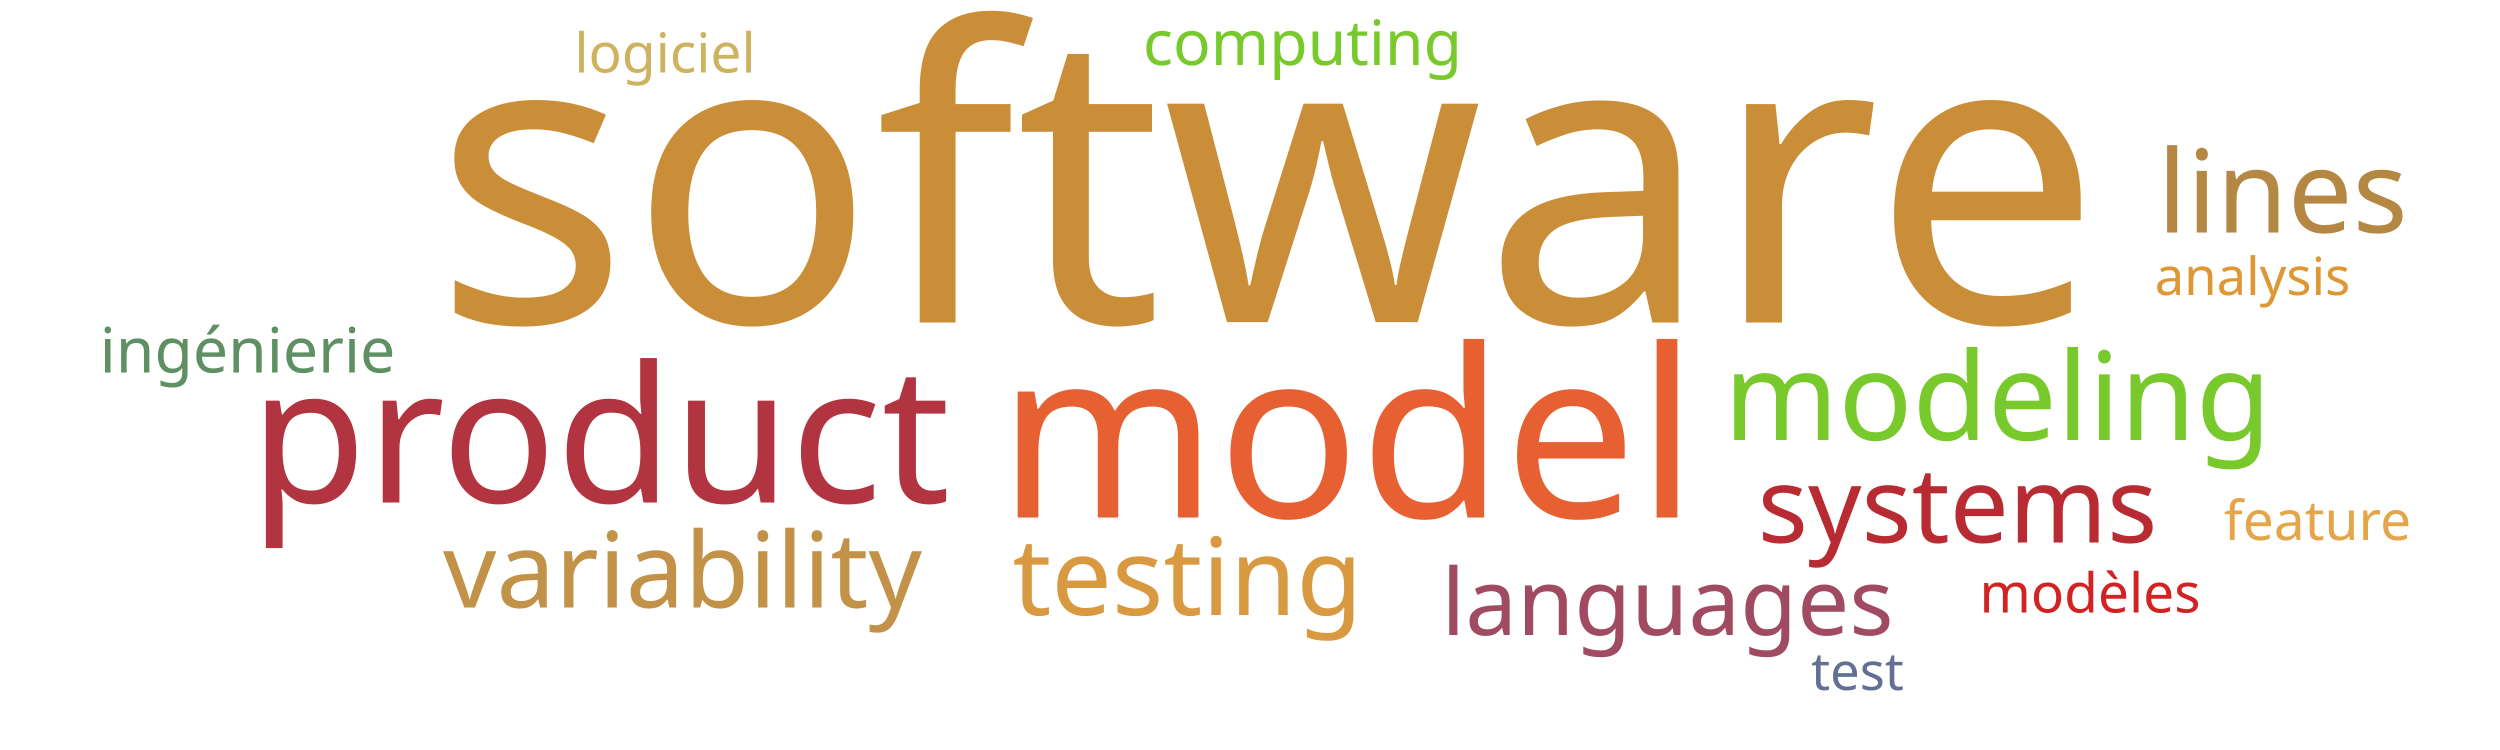
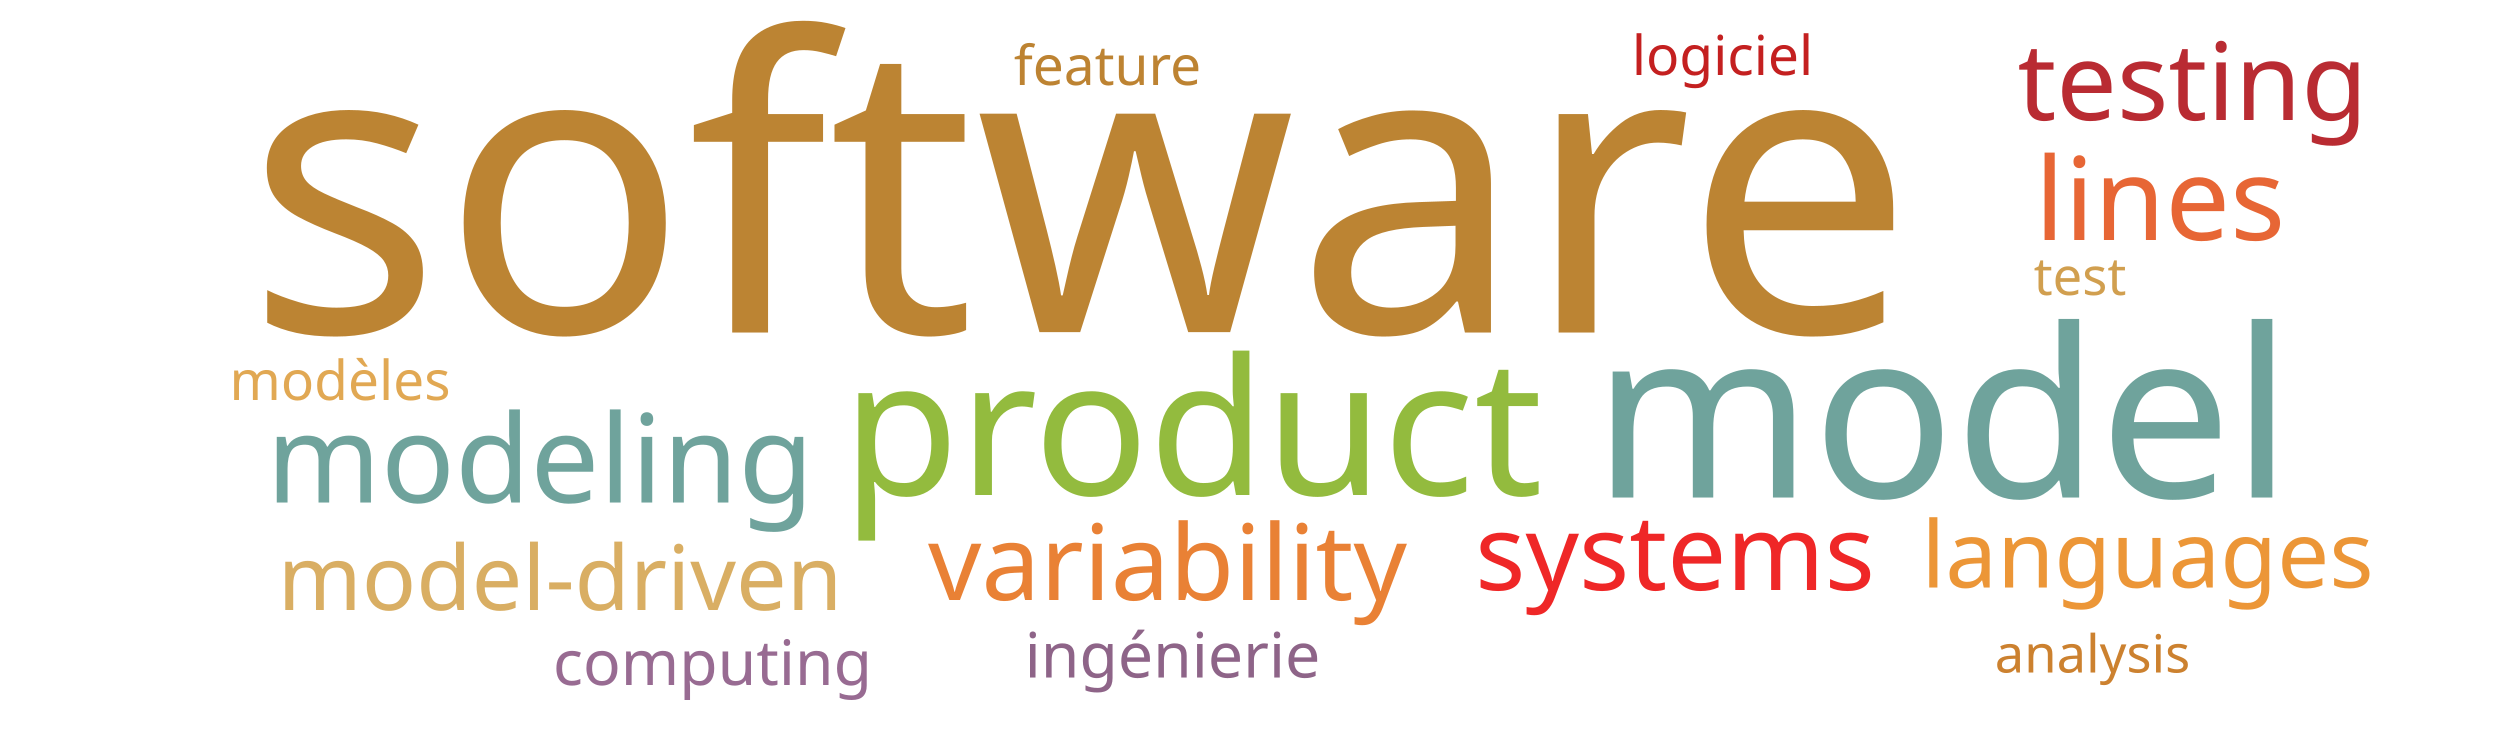
<svg xmlns="http://www.w3.org/2000/svg" width="1000" height="300">
  <g transform="translate(500, 150)">
-     <text text-anchor="middle" style="font-family: Impact; font-size: 163px; fill: #ca8e38" transform="translate(7,-21)rotate(0)">software</text>
-     <text text-anchor="middle" style="font-family: Impact; font-size: 94px; fill: #e76032" transform="translate(39,57)rotate(0)">model</text>
-     <text text-anchor="middle" style="font-family: Impact; font-size: 76px; fill: #b23440" transform="translate(-260,51)rotate(0)">product</text>
-     <text text-anchor="middle" style="font-family: Impact; font-size: 49px; fill: #78c92b" transform="translate(299,26)rotate(0)">modeling</text>
-     <text text-anchor="middle" style="font-family: Impact; font-size: 46px; fill: #b48742" transform="translate(413,-57)rotate(0)">lines</text>
-     <text text-anchor="middle" style="font-family: Impact; font-size: 43px; fill: #d89940" transform="translate(-25,96)rotate(0)">testing</text>
-     <text text-anchor="middle" style="font-family: Impact; font-size: 42px; fill: #c39249" transform="translate(-227,93)rotate(0)">variability</text>
-     <text text-anchor="middle" style="font-family: Impact; font-size: 42px; fill: #b92b32" transform="translate(283,67)rotate(0)">systems</text>
-     <text text-anchor="middle" style="font-family: Impact; font-size: 37px; fill: #a04b62" transform="translate(167,104)rotate(0)">languages</text>
-     <text text-anchor="middle" style="font-family: Impact; font-size: 25px; fill: #5e9063" transform="translate(-401,-1)rotate(0)">ingénierie</text>
-     <text text-anchor="middle" style="font-family: Impact; font-size: 25px; fill: #78c92b" transform="translate(21,-124)rotate(0)">computing</text>
-     <text text-anchor="middle" style="font-family: Impact; font-size: 22px; fill: #d12323" transform="translate(336,95)rotate(0)">modèles</text>
-     <text text-anchor="middle" style="font-family: Impact; font-size: 22px; fill: #cdb25f" transform="translate(-234,-121)rotate(0)">logiciel</text>
-     <text text-anchor="middle" style="font-family: Impact; font-size: 22px; fill: #e5a549" transform="translate(427,66)rotate(0)">feature</text>
-     <text text-anchor="middle" style="font-family: Impact; font-size: 21px; fill: #dd9735" transform="translate(401,-32)rotate(0)">analysis</text>
-     <text text-anchor="middle" style="font-family: Impact; font-size: 21px; fill: #636f94" transform="translate(243,126)rotate(0)">test</text>
+     <text text-anchor="middle" style="font-family: Impact; font-size: 163px; fill: #bc8433" transform="translate(-68,-17)rotate(0)">software</text>
+     <text text-anchor="middle" style="font-family: Impact; font-size: 94px; fill: #6fa39c" transform="translate(277,49)rotate(0)">model</text>
+     <text text-anchor="middle" style="font-family: Impact; font-size: 76px; fill: #93bb3e" transform="translate(-23,48)rotate(0)">product</text>
+     <text text-anchor="middle" style="font-family: Impact; font-size: 49px; fill: #6fa39c" transform="translate(-284,51)rotate(0)">modeling</text>
+     <text text-anchor="middle" style="font-family: Impact; font-size: 46px; fill: #e76635" transform="translate(364,-54)rotate(0)">lines</text>
+     <text text-anchor="middle" style="font-family: Impact; font-size: 43px; fill: #b92b32" transform="translate(377,-102)rotate(0)">testing</text>
+     <text text-anchor="middle" style="font-family: Impact; font-size: 42px; fill: #e98135" transform="translate(-33,90)rotate(0)">variability</text>
+     <text text-anchor="middle" style="font-family: Impact; font-size: 42px; fill: #ef2727" transform="translate(170,86)rotate(0)">systems</text>
+     <text text-anchor="middle" style="font-family: Impact; font-size: 37px; fill: #ec9637" transform="translate(359,85)rotate(0)">languages</text>
+     <text text-anchor="middle" style="font-family: Impact; font-size: 36px; fill: #d9ae63" transform="translate(-276,94)rotate(0)">model-driven</text>
+     <text text-anchor="middle" style="font-family: Impact; font-size: 25px; fill: #8e6488" transform="translate(-31,121)rotate(0)">ingénierie</text>
+     <text text-anchor="middle" style="font-family: Impact; font-size: 25px; fill: #986b92" transform="translate(-215,124)rotate(0)">computing</text>
+     <text text-anchor="middle" style="font-family: Impact; font-size: 22px; fill: #e1a853" transform="translate(-364,10)rotate(0)">modèles</text>
+     <text text-anchor="middle" style="font-family: Impact; font-size: 22px; fill: #c42020" transform="translate(189,-120)rotate(0)">logiciel</text>
+     <text text-anchor="middle" style="font-family: Impact; font-size: 22px; fill: #bd8332" transform="translate(-57,-116)rotate(0)">feature</text>
+     <text text-anchor="middle" style="font-family: Impact; font-size: 21px; fill: #cc812f" transform="translate(337,119)rotate(0)">analysis</text>
+     <text text-anchor="middle" style="font-family: Impact; font-size: 21px; fill: #d19f4f" transform="translate(332,-32)rotate(0)">test</text>
  </g>
</svg>
